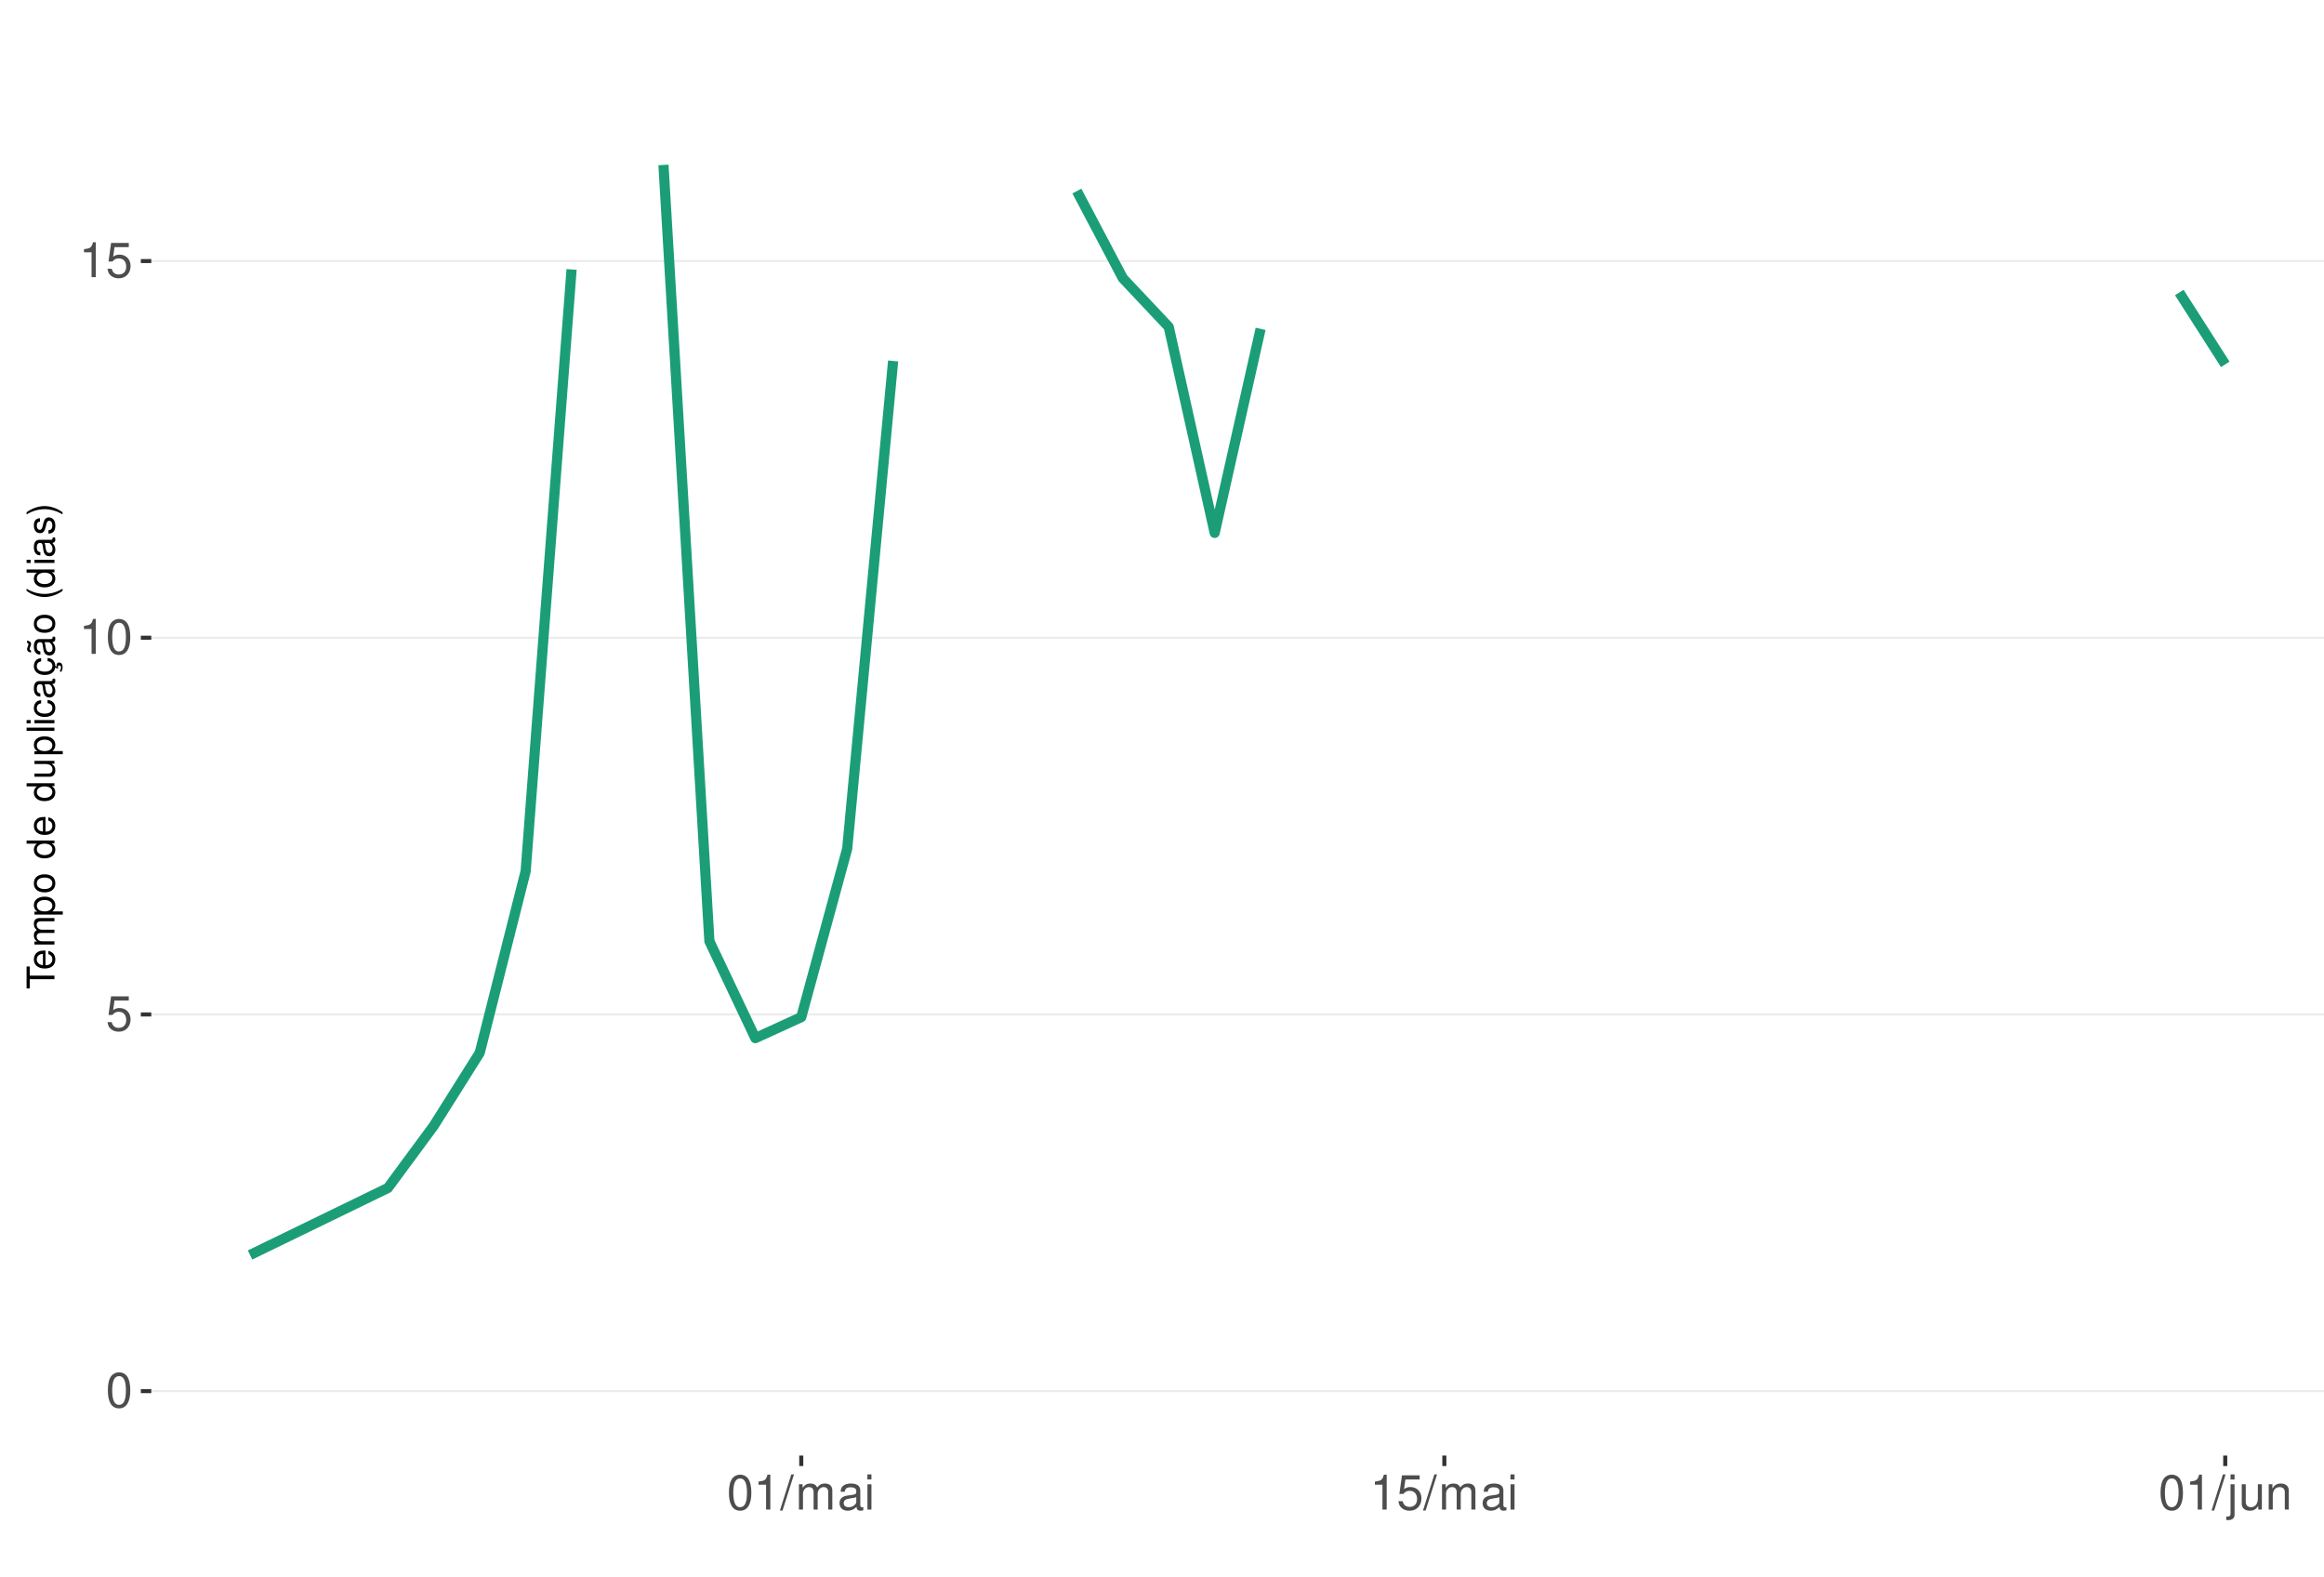
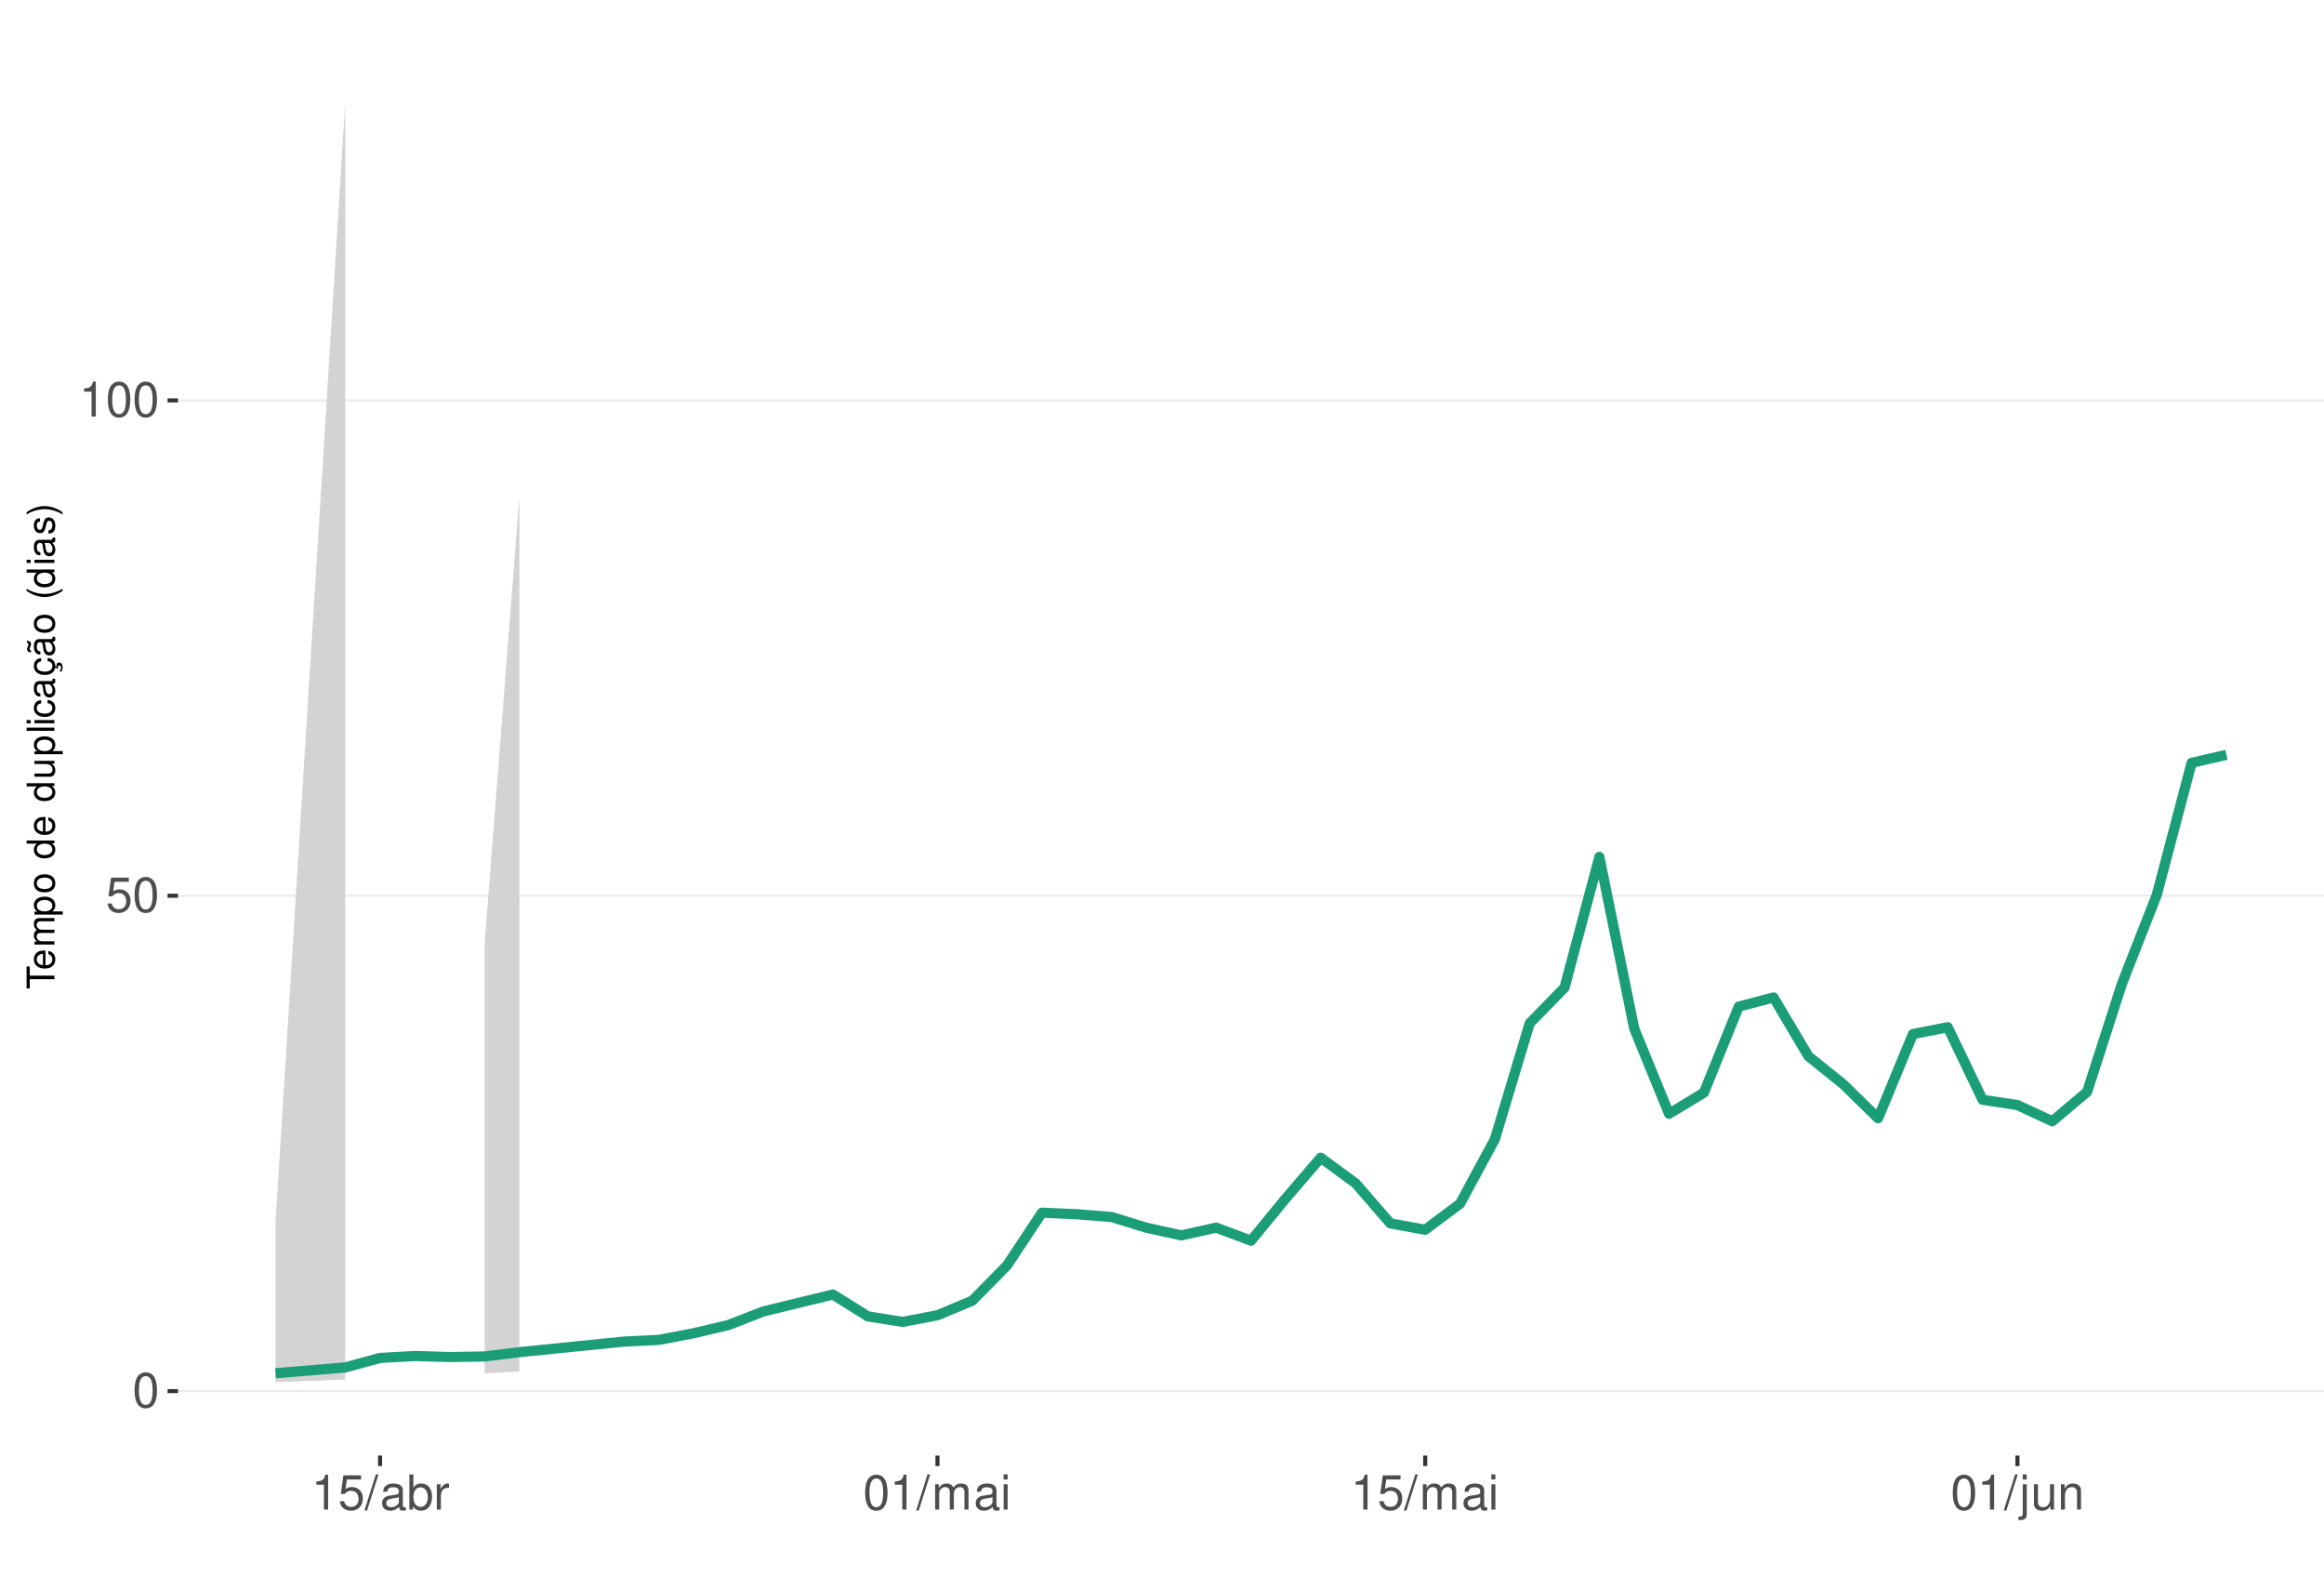
<svg xmlns="http://www.w3.org/2000/svg" xmlns:xlink="http://www.w3.org/1999/xlink" width="609pt" height="413pt" viewBox="0 0 609 413" version="1.1">
  <defs>
    <g>
      <symbol overflow="visible" id="glyph0-0">
        <path style="stroke:none;" d="" />
      </symbol>
      <symbol overflow="visible" id="glyph0-1">
        <path style="stroke:none;" d="M 3.484 -9.156 C 2.641 -9.156 1.891 -8.766 1.422 -8.156 C 0.828 -7.344 0.547 -6.125 0.547 -4.422 C 0.547 -1.344 1.562 0.297 3.484 0.297 C 5.375 0.297 6.422 -1.344 6.422 -4.359 C 6.422 -6.125 6.141 -7.312 5.547 -8.156 C 5.078 -8.781 4.328 -9.156 3.484 -9.156 Z M 3.484 -8.156 C 4.688 -8.156 5.281 -6.938 5.281 -4.453 C 5.281 -1.844 4.703 -0.625 3.453 -0.625 C 2.281 -0.625 1.688 -1.891 1.688 -4.422 C 1.688 -6.938 2.281 -8.156 3.484 -8.156 Z M 3.484 -8.156 " />
      </symbol>
      <symbol overflow="visible" id="glyph0-2">
        <path style="stroke:none;" d="M 6.031 -8.969 L 1.391 -8.969 L 0.719 -4.094 L 1.75 -4.094 C 2.266 -4.703 2.703 -4.922 3.406 -4.922 C 4.609 -4.922 5.359 -4.094 5.359 -2.766 C 5.359 -1.484 4.609 -0.703 3.391 -0.703 C 2.422 -0.703 1.828 -1.188 1.562 -2.203 L 0.438 -2.203 C 0.594 -1.469 0.719 -1.109 0.984 -0.781 C 1.5 -0.094 2.406 0.297 3.422 0.297 C 5.234 0.297 6.5 -1.031 6.5 -2.922 C 6.5 -4.703 5.312 -5.906 3.594 -5.906 C 2.969 -5.906 2.453 -5.75 1.938 -5.359 L 2.297 -7.875 L 6.031 -7.875 Z M 6.031 -8.969 " />
      </symbol>
      <symbol overflow="visible" id="glyph0-3">
        <path style="stroke:none;" d="M 3.281 -6.516 L 3.281 0 L 4.391 0 L 4.391 -9.156 L 3.656 -9.156 C 3.266 -7.75 3.016 -7.562 1.297 -7.328 L 1.297 -6.516 Z M 3.281 -6.516 " />
      </symbol>
      <symbol overflow="visible" id="glyph0-4">
        <path style="stroke:none;" d="M 2.891 -9.219 L -0.094 0.25 L 0.594 0.25 L 3.594 -9.219 Z M 2.891 -9.219 " />
      </symbol>
      <symbol overflow="visible" id="glyph0-5">
+         <path style="stroke:none;" d="M 6.766 -0.625 C 6.656 -0.594 6.609 -0.594 6.547 -0.594 C 6.172 -0.594 5.969 -0.781 5.969 -1.109 L 5.969 -5.016 C 5.969 -6.188 5.109 -6.828 3.484 -6.828 C 2.5 -6.828 1.734 -6.547 1.281 -6.047 C 0.969 -5.703 0.844 -5.328 0.828 -4.672 L 1.891 -4.672 C 1.969 -5.484 2.453 -5.844 3.438 -5.844 C 4.406 -5.844 4.922 -5.5 4.922 -4.859 L 4.922 -4.578 C 4.906 -4.125 4.688 -3.969 3.828 -3.844 C 2.328 -3.656 2.094 -3.609 1.703 -3.438 C 0.922 -3.109 0.531 -2.531 0.531 -1.672 C 0.531 -0.469 1.359 0.297 2.703 0.297 C 3.547 0.297 4.219 0 4.969 -0.688 C 5.031 0 5.359 0.297 6.047 0.297 C 6.281 0.297 6.422 0.266 6.766 0.172 Z M 4.922 -2.094 C 4.922 -1.734 4.828 -1.516 4.5 -1.234 C 4.078 -0.828 3.562 -0.625 2.938 -0.625 C 2.109 -0.625 1.625 -1.031 1.625 -1.703 C 1.625 -2.391 2.094 -2.75 3.234 -2.906 C 4.359 -3.062 4.562 -3.109 4.922 -3.281 Z M 4.922 -2.094 " />
+       </symbol>
+       <symbol overflow="visible" id="glyph0-6">
+         <path style="stroke:none;" d="M 0.688 -9.219 L 0.688 0 L 1.625 0 L 1.625 -0.844 C 2.141 -0.078 2.812 0.297 3.734 0.297 C 5.484 0.297 6.625 -1.141 6.625 -3.344 C 6.625 -5.5 5.547 -6.828 3.781 -6.828 C 2.875 -6.828 2.234 -6.484 1.734 -5.734 L 1.734 -9.219 Z M 3.578 -5.828 C 4.766 -5.828 5.516 -4.812 5.516 -3.234 C 5.516 -1.719 4.734 -0.703 3.578 -0.703 C 2.453 -0.703 1.734 -1.703 1.734 -3.266 C 1.734 -4.828 2.453 -5.828 3.578 -5.828 Z M 3.578 -5.828 " />
+       </symbol>
+       <symbol overflow="visible" id="glyph0-7">
+         <path style="stroke:none;" d="M 0.875 -6.625 L 0.875 0 L 1.938 0 L 1.938 -3.438 C 1.953 -5.031 2.609 -5.75 4.062 -5.703 L 4.062 -6.781 C 3.891 -6.812 3.781 -6.828 3.656 -6.828 C 2.969 -6.828 2.453 -6.422 1.844 -5.422 L 1.844 -6.625 Z M 0.875 -6.625 " />
+       </symbol>
+       <symbol overflow="visible" id="glyph0-8">
        <path style="stroke:none;" d="M 0.891 -6.625 L 0.891 0 L 1.953 0 L 1.953 -4.156 C 1.953 -5.125 2.641 -5.891 3.5 -5.891 C 4.297 -5.891 4.734 -5.422 4.734 -4.562 L 4.734 0 L 5.797 0 L 5.797 -4.156 C 5.797 -5.125 6.5 -5.891 7.359 -5.891 C 8.125 -5.891 8.578 -5.406 8.578 -4.562 L 8.578 0 L 9.641 0 L 9.641 -4.969 C 9.641 -6.156 8.953 -6.828 7.719 -6.828 C 6.828 -6.828 6.297 -6.562 5.688 -5.812 C 5.297 -6.516 4.766 -6.828 3.891 -6.828 C 3.016 -6.828 2.422 -6.5 1.859 -5.688 L 1.859 -6.625 Z M 0.891 -6.625 " />
      </symbol>
-       <symbol overflow="visible" id="glyph0-6">
-         <path style="stroke:none;" d="M 6.766 -0.625 C 6.656 -0.594 6.609 -0.594 6.547 -0.594 C 6.172 -0.594 5.969 -0.781 5.969 -1.109 L 5.969 -5.016 C 5.969 -6.188 5.109 -6.828 3.484 -6.828 C 2.5 -6.828 1.734 -6.547 1.281 -6.047 C 0.969 -5.703 0.844 -5.328 0.828 -4.672 L 1.891 -4.672 C 1.969 -5.484 2.453 -5.844 3.438 -5.844 C 4.406 -5.844 4.922 -5.5 4.922 -4.859 L 4.922 -4.578 C 4.906 -4.125 4.688 -3.969 3.828 -3.844 C 2.328 -3.656 2.094 -3.609 1.703 -3.438 C 0.922 -3.109 0.531 -2.531 0.531 -1.672 C 0.531 -0.469 1.359 0.297 2.703 0.297 C 3.547 0.297 4.219 0 4.969 -0.688 C 5.031 0 5.359 0.297 6.047 0.297 C 6.281 0.297 6.422 0.266 6.766 0.172 Z M 4.922 -2.094 C 4.922 -1.734 4.828 -1.516 4.5 -1.234 C 4.078 -0.828 3.562 -0.625 2.938 -0.625 C 2.109 -0.625 1.625 -1.031 1.625 -1.703 C 1.625 -2.391 2.094 -2.75 3.234 -2.906 C 4.359 -3.062 4.562 -3.109 4.922 -3.281 Z M 4.922 -2.094 " />
-       </symbol>
-       <symbol overflow="visible" id="glyph0-7">
+       <symbol overflow="visible" id="glyph0-9">
        <path style="stroke:none;" d="M 1.891 -6.625 L 0.844 -6.625 L 0.844 0 L 1.891 0 Z M 1.891 -9.219 L 0.828 -9.219 L 0.828 -7.891 L 1.891 -7.891 Z M 1.891 -9.219 " />
      </symbol>
-       <symbol overflow="visible" id="glyph0-8">
+       <symbol overflow="visible" id="glyph0-10">
        <path style="stroke:none;" d="M 0.891 -6.625 L 0.891 0.969 C 0.891 1.625 0.688 1.828 0.031 1.828 C -0.047 1.828 -0.094 1.828 -0.234 1.828 L -0.234 2.719 C -0.094 2.75 -0.031 2.766 0.125 2.766 C 1.312 2.766 1.938 2.297 1.938 1.375 L 1.938 -6.625 Z M 1.938 -9.219 L 0.891 -9.219 L 0.891 -7.891 L 1.938 -7.891 Z M 1.938 -9.219 " />
      </symbol>
-       <symbol overflow="visible" id="glyph0-9">
+       <symbol overflow="visible" id="glyph0-11">
        <path style="stroke:none;" d="M 6.094 0 L 6.094 -6.625 L 5.047 -6.625 L 5.047 -2.875 C 5.047 -1.516 4.344 -0.625 3.234 -0.625 C 2.406 -0.625 1.875 -1.141 1.875 -1.938 L 1.875 -6.625 L 0.828 -6.625 L 0.828 -1.516 C 0.828 -0.422 1.641 0.297 2.938 0.297 C 3.906 0.297 4.531 -0.047 5.156 -0.922 L 5.156 0 Z M 6.094 0 " />
      </symbol>
-       <symbol overflow="visible" id="glyph0-10">
+       <symbol overflow="visible" id="glyph0-12">
        <path style="stroke:none;" d="M 0.891 -6.625 L 0.891 0 L 1.953 0 L 1.953 -3.656 C 1.953 -5.016 2.656 -5.891 3.75 -5.891 C 4.578 -5.891 5.109 -5.391 5.109 -4.594 L 5.109 0 L 6.156 0 L 6.156 -5.016 C 6.156 -6.109 5.344 -6.828 4.062 -6.828 C 3.078 -6.828 2.438 -6.438 1.859 -5.516 L 1.859 -6.625 Z M 0.891 -6.625 " />
      </symbol>
      <symbol overflow="visible" id="glyph1-0">
        <path style="stroke:none;" d="" />
      </symbol>
      <symbol overflow="visible" id="glyph1-1">
        <path style="stroke:none;" d="M -6.469 -3.547 L -6.469 -5.938 L -7.297 -5.938 L -7.297 -0.203 L -6.469 -0.203 L -6.469 -2.609 L 0 -2.609 L 0 -3.547 Z M -6.469 -3.547 " />
      </symbol>
      <symbol overflow="visible" id="glyph1-2">
        <path style="stroke:none;" d="M -2.344 -5.125 C -3.141 -5.125 -3.625 -5.062 -4.016 -4.922 C -4.875 -4.578 -5.391 -3.781 -5.391 -2.797 C -5.391 -1.344 -4.281 -0.406 -2.547 -0.406 C -0.812 -0.406 0.234 -1.297 0.234 -2.781 C 0.234 -3.984 -0.453 -4.812 -1.594 -5.016 L -1.594 -4.188 C -0.906 -3.953 -0.547 -3.484 -0.547 -2.812 C -0.547 -2.281 -0.781 -1.828 -1.219 -1.547 C -1.516 -1.344 -1.812 -1.281 -2.344 -1.266 Z M -3.016 -1.297 C -3.984 -1.359 -4.625 -1.953 -4.625 -2.797 C -4.625 -3.641 -3.953 -4.234 -3.016 -4.234 Z M -3.016 -1.297 " />
      </symbol>
      <symbol overflow="visible" id="glyph1-3">
        <path style="stroke:none;" d="M -5.234 -0.703 L 0 -0.703 L 0 -1.547 L -3.297 -1.547 C -4.047 -1.547 -4.656 -2.094 -4.656 -2.766 C -4.656 -3.391 -4.281 -3.734 -3.609 -3.734 L 0 -3.734 L 0 -4.578 L -3.297 -4.578 C -4.047 -4.578 -4.656 -5.125 -4.656 -5.812 C -4.656 -6.422 -4.266 -6.781 -3.609 -6.781 L 0 -6.781 L 0 -7.625 L -3.938 -7.625 C -4.875 -7.625 -5.391 -7.078 -5.391 -6.094 C -5.391 -5.406 -5.188 -4.984 -4.594 -4.484 C -5.156 -4.188 -5.391 -3.766 -5.391 -3.078 C -5.391 -2.375 -5.125 -1.906 -4.5 -1.469 L -5.234 -1.469 Z M -5.234 -0.703 " />
      </symbol>
      <symbol overflow="visible" id="glyph1-4">
        <path style="stroke:none;" d="M 2.188 -0.547 L 2.188 -1.375 L -0.547 -1.375 C -0.016 -1.812 0.234 -2.312 0.234 -2.984 C 0.234 -4.344 -0.859 -5.234 -2.531 -5.234 C -4.297 -5.234 -5.391 -4.375 -5.391 -2.984 C -5.391 -2.266 -5.062 -1.703 -4.453 -1.312 L -5.234 -1.312 L -5.234 -0.547 Z M -4.609 -2.844 C -4.609 -3.766 -3.797 -4.359 -2.547 -4.359 C -1.359 -4.359 -0.547 -3.75 -0.547 -2.844 C -0.547 -1.953 -1.344 -1.375 -2.578 -1.375 C -3.812 -1.375 -4.609 -1.953 -4.609 -2.844 Z M -4.609 -2.844 " />
      </symbol>
      <symbol overflow="visible" id="glyph1-5">
        <path style="stroke:none;" d="M -5.391 -2.719 C -5.391 -1.234 -4.344 -0.359 -2.578 -0.359 C -0.812 -0.359 0.234 -1.234 0.234 -2.734 C 0.234 -4.203 -0.812 -5.094 -2.547 -5.094 C -4.359 -5.094 -5.391 -4.234 -5.391 -2.719 Z M -4.625 -2.734 C -4.625 -3.672 -3.844 -4.234 -2.547 -4.234 C -1.312 -4.234 -0.547 -3.656 -0.547 -2.734 C -0.547 -1.797 -1.312 -1.234 -2.578 -1.234 C -3.844 -1.234 -4.625 -1.797 -4.625 -2.734 Z M -4.625 -2.734 " />
      </symbol>
      <symbol overflow="visible" id="glyph1-6">
        <path style="stroke:none;" d="" />
      </symbol>
      <symbol overflow="visible" id="glyph1-7">
        <path style="stroke:none;" d="M -7.297 -4.953 L -7.297 -4.125 L -4.578 -4.125 C -5.109 -3.766 -5.391 -3.203 -5.391 -2.516 C -5.391 -1.156 -4.297 -0.266 -2.625 -0.266 C -0.859 -0.266 0.234 -1.125 0.234 -2.547 C 0.234 -3.266 -0.047 -3.766 -0.688 -4.203 L 0 -4.203 L 0 -4.953 Z M -4.609 -2.656 C -4.609 -3.547 -3.812 -4.125 -2.562 -4.125 C -1.344 -4.125 -0.547 -3.547 -0.547 -2.656 C -0.547 -1.734 -1.359 -1.125 -2.578 -1.125 C -3.797 -1.125 -4.609 -1.734 -4.609 -2.656 Z M -4.609 -2.656 " />
      </symbol>
      <symbol overflow="visible" id="glyph1-8">
        <path style="stroke:none;" d="M 0 -4.812 L -5.234 -4.812 L -5.234 -3.984 L -2.266 -3.984 C -1.203 -3.984 -0.5 -3.438 -0.5 -2.562 C -0.5 -1.906 -0.906 -1.484 -1.531 -1.484 L -5.234 -1.484 L -5.234 -0.656 L -1.203 -0.656 C -0.328 -0.656 0.234 -1.297 0.234 -2.312 C 0.234 -3.094 -0.047 -3.578 -0.734 -4.062 L 0 -4.062 Z M 0 -4.812 " />
      </symbol>
      <symbol overflow="visible" id="glyph1-9">
        <path style="stroke:none;" d="M -7.297 -1.516 L -7.297 -0.688 L 0 -0.688 L 0 -1.516 Z M -7.297 -1.516 " />
      </symbol>
      <symbol overflow="visible" id="glyph1-10">
        <path style="stroke:none;" d="M -5.234 -1.5 L -5.234 -0.672 L 0 -0.672 L 0 -1.5 Z M -7.297 -1.5 L -7.297 -0.656 L -6.234 -0.656 L -6.234 -1.5 Z M -7.297 -1.5 " />
      </symbol>
      <symbol overflow="visible" id="glyph1-11">
        <path style="stroke:none;" d="M -3.484 -4.703 C -3.984 -4.672 -4.312 -4.562 -4.609 -4.359 C -5.094 -4 -5.391 -3.375 -5.391 -2.641 C -5.391 -1.219 -4.266 -0.312 -2.531 -0.312 C -0.844 -0.312 0.234 -1.203 0.234 -2.625 C 0.234 -3.875 -0.516 -4.672 -1.797 -4.766 L -1.797 -3.938 C -0.953 -3.797 -0.547 -3.359 -0.547 -2.656 C -0.547 -1.734 -1.297 -1.188 -2.531 -1.188 C -3.844 -1.188 -4.625 -1.719 -4.625 -2.625 C -4.625 -3.328 -4.203 -3.766 -3.484 -3.875 Z M -3.484 -4.703 " />
      </symbol>
      <symbol overflow="visible" id="glyph1-12">
        <path style="stroke:none;" d="M -0.484 -5.344 C -0.469 -5.266 -0.469 -5.219 -0.469 -5.172 C -0.469 -4.875 -0.625 -4.719 -0.875 -4.719 L -3.953 -4.719 C -4.891 -4.719 -5.391 -4.047 -5.391 -2.75 C -5.391 -1.984 -5.172 -1.375 -4.781 -1.016 C -4.516 -0.766 -4.203 -0.672 -3.688 -0.656 L -3.688 -1.484 C -4.328 -1.562 -4.625 -1.938 -4.625 -2.719 C -4.625 -3.484 -4.344 -3.891 -3.844 -3.891 L -3.625 -3.891 C -3.266 -3.875 -3.125 -3.703 -3.047 -3.016 C -2.891 -1.844 -2.844 -1.656 -2.719 -1.344 C -2.453 -0.734 -2 -0.422 -1.312 -0.422 C -0.375 -0.422 0.234 -1.078 0.234 -2.141 C 0.234 -2.797 0 -3.328 -0.547 -3.922 C 0 -3.984 0.234 -4.234 0.234 -4.781 C 0.234 -4.953 0.203 -5.062 0.141 -5.344 Z M -1.656 -3.891 C -1.375 -3.891 -1.203 -3.812 -0.969 -3.562 C -0.656 -3.219 -0.5 -2.812 -0.5 -2.312 C -0.5 -1.672 -0.812 -1.297 -1.344 -1.297 C -1.891 -1.297 -2.172 -1.656 -2.297 -2.547 C -2.422 -3.438 -2.453 -3.609 -2.594 -3.891 Z M -1.656 -3.891 " />
      </symbol>
      <symbol overflow="visible" id="glyph1-13">
        <path style="stroke:none;" d="M 0.234 -2.641 C 0.234 -3.875 -0.547 -4.703 -1.797 -4.766 L -1.797 -3.938 C -0.953 -3.797 -0.531 -3.359 -0.531 -2.656 C -0.531 -1.734 -1.281 -1.188 -2.516 -1.188 C -3.844 -1.188 -4.625 -1.719 -4.625 -2.625 C -4.625 -3.328 -4.203 -3.766 -3.484 -3.875 L -3.484 -4.703 C -3.984 -4.672 -4.312 -4.562 -4.609 -4.359 C -5.094 -4 -5.391 -3.375 -5.391 -2.641 C -5.391 -1.219 -4.266 -0.312 -2.531 -0.312 C -1.469 -0.312 -0.625 -0.672 -0.156 -1.312 C 0.047 -1.594 0.125 -1.812 0.203 -2.25 L 0.922 -1.938 L 0.984 -2.062 C 0.938 -2.188 0.906 -2.25 0.906 -2.375 C 0.906 -2.656 1.047 -2.828 1.281 -2.828 C 1.547 -2.828 1.734 -2.594 1.734 -2.297 C 1.734 -2.031 1.672 -1.844 1.438 -1.406 L 1.406 -1.312 L 1.812 -1.094 C 2.078 -1.75 2.141 -1.953 2.141 -2.344 C 2.141 -3.109 1.781 -3.578 1.203 -3.578 C 0.781 -3.578 0.547 -3.297 0.547 -2.797 C 0.547 -2.703 0.547 -2.641 0.562 -2.516 Z M 0.234 -2.641 " />
      </symbol>
      <symbol overflow="visible" id="glyph1-14">
        <path style="stroke:none;" d="M -0.484 -5.344 C -0.469 -5.266 -0.469 -5.219 -0.469 -5.172 C -0.469 -4.875 -0.625 -4.719 -0.875 -4.719 L -3.953 -4.719 C -4.891 -4.719 -5.391 -4.047 -5.391 -2.75 C -5.391 -1.984 -5.172 -1.375 -4.781 -1.016 C -4.516 -0.766 -4.203 -0.672 -3.688 -0.656 L -3.688 -1.484 C -4.328 -1.562 -4.625 -1.938 -4.625 -2.719 C -4.625 -3.484 -4.344 -3.891 -3.844 -3.891 L -3.625 -3.891 C -3.266 -3.875 -3.125 -3.703 -3.047 -3.016 C -2.891 -1.844 -2.844 -1.656 -2.719 -1.344 C -2.453 -0.734 -2 -0.422 -1.312 -0.422 C -0.375 -0.422 0.234 -1.078 0.234 -2.141 C 0.234 -2.797 0 -3.328 -0.547 -3.922 C 0 -3.984 0.234 -4.234 0.234 -4.781 C 0.234 -4.953 0.203 -5.062 0.141 -5.344 Z M -1.656 -3.891 C -1.375 -3.891 -1.203 -3.812 -0.969 -3.562 C -0.656 -3.219 -0.5 -2.812 -0.5 -2.312 C -0.5 -1.672 -0.812 -1.297 -1.344 -1.297 C -1.891 -1.297 -2.172 -1.656 -2.297 -2.547 C -2.422 -3.438 -2.453 -3.609 -2.594 -3.891 Z M -7.172 -3.75 C -6.922 -3.672 -6.812 -3.547 -6.812 -3.375 C -6.812 -3.25 -6.875 -2.984 -6.984 -2.734 C -7.156 -2.312 -7.172 -2.25 -7.172 -2.047 C -7.172 -1.594 -6.797 -1.297 -6.141 -1.188 L -6.141 -1.766 C -6.375 -1.812 -6.5 -1.938 -6.5 -2.094 C -6.5 -2.203 -6.469 -2.344 -6.375 -2.578 C -6.156 -3.156 -6.125 -3.234 -6.125 -3.438 C -6.125 -3.922 -6.484 -4.219 -7.172 -4.312 Z M -7.172 -3.75 " />
      </symbol>
      <symbol overflow="visible" id="glyph1-15">
        <path style="stroke:none;" d="M -7.297 -2.359 C -5.984 -1.359 -4.156 -0.734 -2.594 -0.734 C -1.016 -0.734 0.812 -1.359 2.125 -2.359 L 2.125 -2.906 C 0.688 -2.031 -0.984 -1.547 -2.594 -1.547 C -4.188 -1.547 -5.875 -2.031 -7.297 -2.906 Z M -7.297 -2.359 " />
      </symbol>
      <symbol overflow="visible" id="glyph1-16">
        <path style="stroke:none;" d="M -3.781 -4.375 C -4.812 -4.375 -5.391 -3.688 -5.391 -2.484 C -5.391 -1.266 -4.766 -0.469 -3.797 -0.469 C -2.969 -0.469 -2.578 -0.891 -2.281 -2.125 L -2.094 -2.906 C -1.953 -3.484 -1.734 -3.719 -1.375 -3.719 C -0.875 -3.719 -0.547 -3.234 -0.547 -2.5 C -0.547 -2.047 -0.672 -1.672 -0.891 -1.453 C -1.047 -1.328 -1.188 -1.266 -1.562 -1.219 L -1.562 -0.344 C -0.344 -0.375 0.234 -1.062 0.234 -2.438 C 0.234 -3.75 -0.422 -4.594 -1.438 -4.594 C -2.203 -4.594 -2.641 -4.156 -2.891 -3.109 L -3.078 -2.312 C -3.234 -1.625 -3.453 -1.344 -3.828 -1.344 C -4.312 -1.344 -4.625 -1.766 -4.625 -2.453 C -4.625 -3.125 -4.328 -3.484 -3.781 -3.5 Z M -3.781 -4.375 " />
      </symbol>
      <symbol overflow="visible" id="glyph1-17">
        <path style="stroke:none;" d="M 2.125 -0.938 C 0.812 -1.938 -1.016 -2.562 -2.578 -2.562 C -4.156 -2.562 -5.984 -1.938 -7.297 -0.938 L -7.297 -0.375 C -5.859 -1.266 -4.188 -1.75 -2.578 -1.75 C -0.984 -1.75 0.703 -1.266 2.125 -0.375 Z M 2.125 -0.938 " />
      </symbol>
    </g>
    <clipPath id="clip1">
-       <path d="M 39.645 9.961 L 609 9.961 L 609 381.328 L 39.645 381.328 Z M 39.645 9.961 " />
+       <path d="M 46.645 9.961 L 609 9.961 L 609 381.328 L 46.645 381.328 Z M 46.645 9.961 " />
    </clipPath>
    <clipPath id="clip2">
-       <path d="M 39.645 364 L 609 364 L 609 365 L 39.645 365 Z M 39.645 364 " />
+       <path d="M 46.645 364 L 609 364 L 609 365 L 46.645 365 Z M 46.645 364 " />
    </clipPath>
    <clipPath id="clip3">
-       <path d="M 39.645 265 L 609 265 L 609 267 L 39.645 267 Z M 39.645 265 " />
+       <path d="M 46.645 234 L 609 234 L 609 235 L 46.645 235 Z M 46.645 234 " />
    </clipPath>
    <clipPath id="clip4">
-       <path d="M 39.645 166 L 609 166 L 609 168 L 39.645 168 Z M 39.645 166 " />
-     </clipPath>
-     <clipPath id="clip5">
-       <path d="M 39.645 68 L 609 68 L 609 69 L 39.645 69 Z M 39.645 68 " />
+       <path d="M 46.645 104 L 609 104 L 609 106 L 46.645 106 Z M 46.645 104 " />
    </clipPath>
  </defs>
  <g id="surface349">
    <rect x="0" y="0" width="609" height="413" style="fill:rgb(100%,100%,100%);fill-opacity:1;stroke:none;" />
    <rect x="0" y="0" width="609" height="413" style="fill:rgb(100%,100%,100%);fill-opacity:1;stroke:none;" />
    <path style="fill:none;stroke-width:1.067;stroke-linecap:round;stroke-linejoin:round;stroke:rgb(100%,100%,100%);stroke-opacity:1;stroke-miterlimit:10;" d="M 0 413 L 609 413 L 609 0 L 0 0 Z M 0 413 " />
    <g clip-path="url(#clip1)" clip-rule="nonzero">
-       <path style=" stroke:none;fill-rule:nonzero;fill:rgb(100%,100%,100%);fill-opacity:1;" d="M 39.645 381.328 L 609 381.328 L 609 9.961 L 39.645 9.961 Z M 39.645 381.328 " />
+       <path style=" stroke:none;fill-rule:nonzero;fill:rgb(100%,100%,100%);fill-opacity:1;" d="M 46.645 381.328 L 609 381.328 L 609 9.961 L 46.645 9.961 Z M 46.645 381.328 " />
    </g>
    <g clip-path="url(#clip2)" clip-rule="nonzero">
-       <path style="fill:none;stroke-width:0.533;stroke-linecap:butt;stroke-linejoin:round;stroke:rgb(92.157%,92.157%,92.157%);stroke-opacity:1;stroke-miterlimit:10;" d="M 39.645 364.449 L 609 364.449 " />
+       <path style="fill:none;stroke-width:0.533;stroke-linecap:butt;stroke-linejoin:round;stroke:rgb(92.157%,92.157%,92.157%);stroke-opacity:1;stroke-miterlimit:10;" d="M 46.645 364.449 L 609 364.449 " />
    </g>
    <g clip-path="url(#clip3)" clip-rule="nonzero">
-       <path style="fill:none;stroke-width:0.533;stroke-linecap:butt;stroke-linejoin:round;stroke:rgb(92.157%,92.157%,92.157%);stroke-opacity:1;stroke-miterlimit:10;" d="M 39.645 265.766 L 609 265.766 " />
+       <path style="fill:none;stroke-width:0.533;stroke-linecap:butt;stroke-linejoin:round;stroke:rgb(92.157%,92.157%,92.157%);stroke-opacity:1;stroke-miterlimit:10;" d="M 46.645 234.672 L 609 234.672 " />
    </g>
    <g clip-path="url(#clip4)" clip-rule="nonzero">
-       <path style="fill:none;stroke-width:0.533;stroke-linecap:butt;stroke-linejoin:round;stroke:rgb(92.157%,92.157%,92.157%);stroke-opacity:1;stroke-miterlimit:10;" d="M 39.645 167.078 L 609 167.078 " />
-     </g>
-     <g clip-path="url(#clip5)" clip-rule="nonzero">
-       <path style="fill:none;stroke-width:0.533;stroke-linecap:butt;stroke-linejoin:round;stroke:rgb(92.157%,92.157%,92.157%);stroke-opacity:1;stroke-miterlimit:10;" d="M 39.645 68.395 L 609 68.395 " />
-     </g>
-     <path style="fill:none;stroke-width:2.667;stroke-linecap:butt;stroke-linejoin:round;stroke:rgb(10.588%,61.961%,46.667%);stroke-opacity:1;stroke-miterlimit:10;" d="M 65.523 328.785 L 101.637 311.234 L 113.672 294.926 L 125.711 275.812 L 137.746 228.238 L 149.785 70.59 " />
-     <path style="fill:none;stroke-width:2.667;stroke-linecap:butt;stroke-linejoin:round;stroke:rgb(10.588%,61.961%,46.667%);stroke-opacity:1;stroke-miterlimit:10;" d="M 173.859 43.207 L 185.895 246.57 L 197.934 271.973 L 209.969 266.469 L 222.008 222.348 L 234.043 94.559 " />
-     <path style="fill:none;stroke-width:2.667;stroke-linecap:butt;stroke-linejoin:round;stroke:rgb(10.588%,61.961%,46.667%);stroke-opacity:1;stroke-miterlimit:10;" d="M 282.191 50.051 L 294.23 72.875 L 306.266 85.656 L 318.305 139.605 L 330.34 86.152 " />
-     <path style="fill:none;stroke-width:2.667;stroke-linecap:butt;stroke-linejoin:round;stroke:rgb(10.588%,61.961%,46.667%);stroke-opacity:1;stroke-miterlimit:10;" d="M 571.082 76.633 L 583.121 95.457 " />
-     <g style="fill:rgb(30.196%,30.196%,30.196%);fill-opacity:1;">
-       <use xlink:href="#glyph0-1" x="27.715" y="368.671" />
-     </g>
-     <g style="fill:rgb(30.196%,30.196%,30.196%);fill-opacity:1;">
-       <use xlink:href="#glyph0-2" x="27.715" y="269.987" />
-     </g>
-     <g style="fill:rgb(30.196%,30.196%,30.196%);fill-opacity:1;">
-       <use xlink:href="#glyph0-3" x="20.715" y="171.3" />
-       <use xlink:href="#glyph0-1" x="27.715" y="171.3" />
-     </g>
-     <g style="fill:rgb(30.196%,30.196%,30.196%);fill-opacity:1;">
-       <use xlink:href="#glyph0-3" x="20.715" y="72.616" />
-       <use xlink:href="#glyph0-2" x="27.715" y="72.616" />
-     </g>
-     <path style="fill:none;stroke-width:1.067;stroke-linecap:butt;stroke-linejoin:round;stroke:rgb(20%,20%,20%);stroke-opacity:1;stroke-miterlimit:10;" d="M 36.906 364.449 L 39.645 364.449 " />
-     <path style="fill:none;stroke-width:1.067;stroke-linecap:butt;stroke-linejoin:round;stroke:rgb(20%,20%,20%);stroke-opacity:1;stroke-miterlimit:10;" d="M 36.906 265.766 L 39.645 265.766 " />
-     <path style="fill:none;stroke-width:1.067;stroke-linecap:butt;stroke-linejoin:round;stroke:rgb(20%,20%,20%);stroke-opacity:1;stroke-miterlimit:10;" d="M 36.906 167.078 L 39.645 167.078 " />
-     <path style="fill:none;stroke-width:1.067;stroke-linecap:butt;stroke-linejoin:round;stroke:rgb(20%,20%,20%);stroke-opacity:1;stroke-miterlimit:10;" d="M 36.906 68.395 L 39.645 68.395 " />
-     <path style="fill:none;stroke-width:1.067;stroke-linecap:butt;stroke-linejoin:round;stroke:rgb(20%,20%,20%);stroke-opacity:1;stroke-miterlimit:10;" d="M 209.969 384.07 L 209.969 381.328 " />
-     <path style="fill:none;stroke-width:1.067;stroke-linecap:butt;stroke-linejoin:round;stroke:rgb(20%,20%,20%);stroke-opacity:1;stroke-miterlimit:10;" d="M 378.488 384.07 L 378.488 381.328 " />
-     <path style="fill:none;stroke-width:1.067;stroke-linecap:butt;stroke-linejoin:round;stroke:rgb(20%,20%,20%);stroke-opacity:1;stroke-miterlimit:10;" d="M 583.121 384.07 L 583.121 381.328 " />
-     <g style="fill:rgb(30.196%,30.196%,30.196%);fill-opacity:1;">
-       <use xlink:href="#glyph0-1" x="190.469" y="395.483" />
-       <use xlink:href="#glyph0-3" x="197.469" y="395.483" />
-       <use xlink:href="#glyph0-4" x="204.469" y="395.483" />
-       <use xlink:href="#glyph0-5" x="208.469" y="395.483" />
-       <use xlink:href="#glyph0-6" x="219.469" y="395.483" />
-       <use xlink:href="#glyph0-7" x="226.469" y="395.483" />
-     </g>
-     <g style="fill:rgb(30.196%,30.196%,30.196%);fill-opacity:1;">
-       <use xlink:href="#glyph0-3" x="358.988" y="395.483" />
-       <use xlink:href="#glyph0-2" x="365.988" y="395.483" />
-       <use xlink:href="#glyph0-4" x="372.988" y="395.483" />
-       <use xlink:href="#glyph0-5" x="376.988" y="395.483" />
-       <use xlink:href="#glyph0-6" x="387.988" y="395.483" />
-       <use xlink:href="#glyph0-7" x="394.988" y="395.483" />
-     </g>
-     <g style="fill:rgb(30.196%,30.196%,30.196%);fill-opacity:1;">
-       <use xlink:href="#glyph0-1" x="565.621" y="395.483" />
-       <use xlink:href="#glyph0-3" x="572.621" y="395.483" />
-       <use xlink:href="#glyph0-4" x="579.621" y="395.483" />
-       <use xlink:href="#glyph0-8" x="583.621" y="395.483" />
-       <use xlink:href="#glyph0-9" x="586.621" y="395.483" />
-       <use xlink:href="#glyph0-10" x="593.621" y="395.483" />
+       <path style="fill:none;stroke-width:0.533;stroke-linecap:butt;stroke-linejoin:round;stroke:rgb(92.157%,92.157%,92.157%);stroke-opacity:1;stroke-miterlimit:10;" d="M 46.645 104.898 L 609 104.898 " />
+     </g>
+     <path style=" stroke:none;fill-rule:nonzero;fill:rgb(82.745%,82.745%,82.745%);fill-opacity:1;" d="M 72.207 320.051 L 90.465 26.844 L 90.465 361.426 L 72.207 362.098 Z M 72.207 320.051 " />
+     <path style=" stroke:none;fill-rule:nonzero;fill:rgb(82.745%,82.745%,82.745%);fill-opacity:1;" d="M 126.98 247.414 L 136.109 130.027 L 136.109 359.297 L 126.98 359.797 Z M 126.98 247.414 " />
+     <path style="fill:none;stroke-width:2.667;stroke-linecap:butt;stroke-linejoin:round;stroke:rgb(10.588%,61.961%,46.667%);stroke-opacity:1;stroke-miterlimit:10;" d="M 72.207 359.758 L 90.465 358.246 L 99.594 355.75 L 108.723 355.246 L 117.852 355.516 L 126.98 355.371 L 136.109 354.242 L 163.5 351.473 L 172.629 351.023 L 181.758 349.285 L 190.887 347.137 L 200.016 343.582 L 218.273 339.137 L 227.402 344.859 L 236.531 346.316 L 245.66 344.566 L 254.789 340.762 L 263.918 331.48 L 273.047 317.703 L 282.176 318.102 L 291.305 318.84 L 300.434 321.645 L 309.562 323.652 L 318.695 321.617 L 327.824 325.043 L 336.953 313.93 L 346.082 303.305 L 355.211 309.988 L 364.34 320.504 L 373.469 322.172 L 382.598 315.348 L 391.727 298.445 L 400.855 268.086 L 409.984 258.73 L 419.113 224.492 L 428.242 269.473 L 437.371 291.785 L 446.5 286.254 L 455.629 263.715 L 464.758 261.316 L 473.891 276.711 L 483.02 284.047 L 492.148 292.973 L 501.277 270.91 L 510.406 269.113 L 519.535 288.125 L 528.664 289.504 L 537.793 293.75 L 546.922 286.059 L 556.051 257.715 L 565.18 234.445 L 574.309 199.844 L 583.438 197.742 " />
+     <g style="fill:rgb(30.196%,30.196%,30.196%);fill-opacity:1;">
+       <use xlink:href="#glyph0-1" x="34.715" y="368.671" />
+     </g>
+     <g style="fill:rgb(30.196%,30.196%,30.196%);fill-opacity:1;">
+       <use xlink:href="#glyph0-2" x="27.715" y="238.894" />
+       <use xlink:href="#glyph0-1" x="34.715" y="238.894" />
+     </g>
+     <g style="fill:rgb(30.196%,30.196%,30.196%);fill-opacity:1;">
+       <use xlink:href="#glyph0-3" x="20.715" y="109.12" />
+       <use xlink:href="#glyph0-1" x="27.715" y="109.12" />
+       <use xlink:href="#glyph0-1" x="34.715" y="109.12" />
+     </g>
+     <path style="fill:none;stroke-width:1.067;stroke-linecap:butt;stroke-linejoin:round;stroke:rgb(20%,20%,20%);stroke-opacity:1;stroke-miterlimit:10;" d="M 43.906 364.449 L 46.645 364.449 " />
+     <path style="fill:none;stroke-width:1.067;stroke-linecap:butt;stroke-linejoin:round;stroke:rgb(20%,20%,20%);stroke-opacity:1;stroke-miterlimit:10;" d="M 43.906 234.672 L 46.645 234.672 " />
+     <path style="fill:none;stroke-width:1.067;stroke-linecap:butt;stroke-linejoin:round;stroke:rgb(20%,20%,20%);stroke-opacity:1;stroke-miterlimit:10;" d="M 43.906 104.898 L 46.645 104.898 " />
+     <path style="fill:none;stroke-width:1.067;stroke-linecap:butt;stroke-linejoin:round;stroke:rgb(20%,20%,20%);stroke-opacity:1;stroke-miterlimit:10;" d="M 99.594 384.07 L 99.594 381.328 " />
+     <path style="fill:none;stroke-width:1.067;stroke-linecap:butt;stroke-linejoin:round;stroke:rgb(20%,20%,20%);stroke-opacity:1;stroke-miterlimit:10;" d="M 245.66 384.07 L 245.66 381.328 " />
+     <path style="fill:none;stroke-width:1.067;stroke-linecap:butt;stroke-linejoin:round;stroke:rgb(20%,20%,20%);stroke-opacity:1;stroke-miterlimit:10;" d="M 373.469 384.07 L 373.469 381.328 " />
+     <path style="fill:none;stroke-width:1.067;stroke-linecap:butt;stroke-linejoin:round;stroke:rgb(20%,20%,20%);stroke-opacity:1;stroke-miterlimit:10;" d="M 528.664 384.07 L 528.664 381.328 " />
+     <g style="fill:rgb(30.196%,30.196%,30.196%);fill-opacity:1;">
+       <use xlink:href="#glyph0-3" x="81.594" y="395.483" />
+       <use xlink:href="#glyph0-2" x="88.594" y="395.483" />
+       <use xlink:href="#glyph0-4" x="95.594" y="395.483" />
+       <use xlink:href="#glyph0-5" x="99.594" y="395.483" />
+       <use xlink:href="#glyph0-6" x="106.594" y="395.483" />
+       <use xlink:href="#glyph0-7" x="113.594" y="395.483" />
+     </g>
+     <g style="fill:rgb(30.196%,30.196%,30.196%);fill-opacity:1;">
+       <use xlink:href="#glyph0-1" x="226.16" y="395.483" />
+       <use xlink:href="#glyph0-3" x="233.16" y="395.483" />
+       <use xlink:href="#glyph0-4" x="240.16" y="395.483" />
+       <use xlink:href="#glyph0-8" x="244.16" y="395.483" />
+       <use xlink:href="#glyph0-5" x="255.16" y="395.483" />
+       <use xlink:href="#glyph0-9" x="262.16" y="395.483" />
+     </g>
+     <g style="fill:rgb(30.196%,30.196%,30.196%);fill-opacity:1;">
+       <use xlink:href="#glyph0-3" x="353.969" y="395.483" />
+       <use xlink:href="#glyph0-2" x="360.969" y="395.483" />
+       <use xlink:href="#glyph0-4" x="367.969" y="395.483" />
+       <use xlink:href="#glyph0-8" x="371.969" y="395.483" />
+       <use xlink:href="#glyph0-5" x="382.969" y="395.483" />
+       <use xlink:href="#glyph0-9" x="389.969" y="395.483" />
+     </g>
+     <g style="fill:rgb(30.196%,30.196%,30.196%);fill-opacity:1;">
+       <use xlink:href="#glyph0-1" x="511.164" y="395.483" />
+       <use xlink:href="#glyph0-3" x="518.164" y="395.483" />
+       <use xlink:href="#glyph0-4" x="525.164" y="395.483" />
+       <use xlink:href="#glyph0-10" x="529.164" y="395.483" />
+       <use xlink:href="#glyph0-11" x="532.164" y="395.483" />
+       <use xlink:href="#glyph0-12" x="539.164" y="395.483" />
    </g>
    <g style="fill:rgb(0%,0%,0%);fill-opacity:1;">
      <use xlink:href="#glyph1-1" x="14.263" y="259.145" />
      <use xlink:href="#glyph1-2" x="14.263" y="254.145" />
      <use xlink:href="#glyph1-3" x="14.263" y="248.145" />
      <use xlink:href="#glyph1-4" x="14.263" y="240.145" />
      <use xlink:href="#glyph1-5" x="14.263" y="234.145" />
      <use xlink:href="#glyph1-6" x="14.263" y="228.145" />
      <use xlink:href="#glyph1-7" x="14.263" y="225.145" />
      <use xlink:href="#glyph1-2" x="14.263" y="219.145" />
      <use xlink:href="#glyph1-6" x="14.263" y="213.145" />
      <use xlink:href="#glyph1-7" x="14.263" y="210.145" />
      <use xlink:href="#glyph1-8" x="14.263" y="204.145" />
      <use xlink:href="#glyph1-4" x="14.263" y="198.145" />
      <use xlink:href="#glyph1-9" x="14.263" y="192.145" />
      <use xlink:href="#glyph1-10" x="14.263" y="190.145" />
      <use xlink:href="#glyph1-11" x="14.263" y="188.145" />
      <use xlink:href="#glyph1-12" x="14.263" y="183.145" />
      <use xlink:href="#glyph1-13" x="14.263" y="177.145" />
      <use xlink:href="#glyph1-14" x="14.263" y="172.145" />
      <use xlink:href="#glyph1-5" x="14.263" y="166.145" />
      <use xlink:href="#glyph1-6" x="14.263" y="160.145" />
      <use xlink:href="#glyph1-15" x="14.263" y="157.145" />
      <use xlink:href="#glyph1-7" x="14.263" y="154.145" />
      <use xlink:href="#glyph1-10" x="14.263" y="148.145" />
      <use xlink:href="#glyph1-12" x="14.263" y="146.145" />
      <use xlink:href="#glyph1-16" x="14.263" y="140.145" />
      <use xlink:href="#glyph1-17" x="14.263" y="135.145" />
    </g>
  </g>
</svg>
